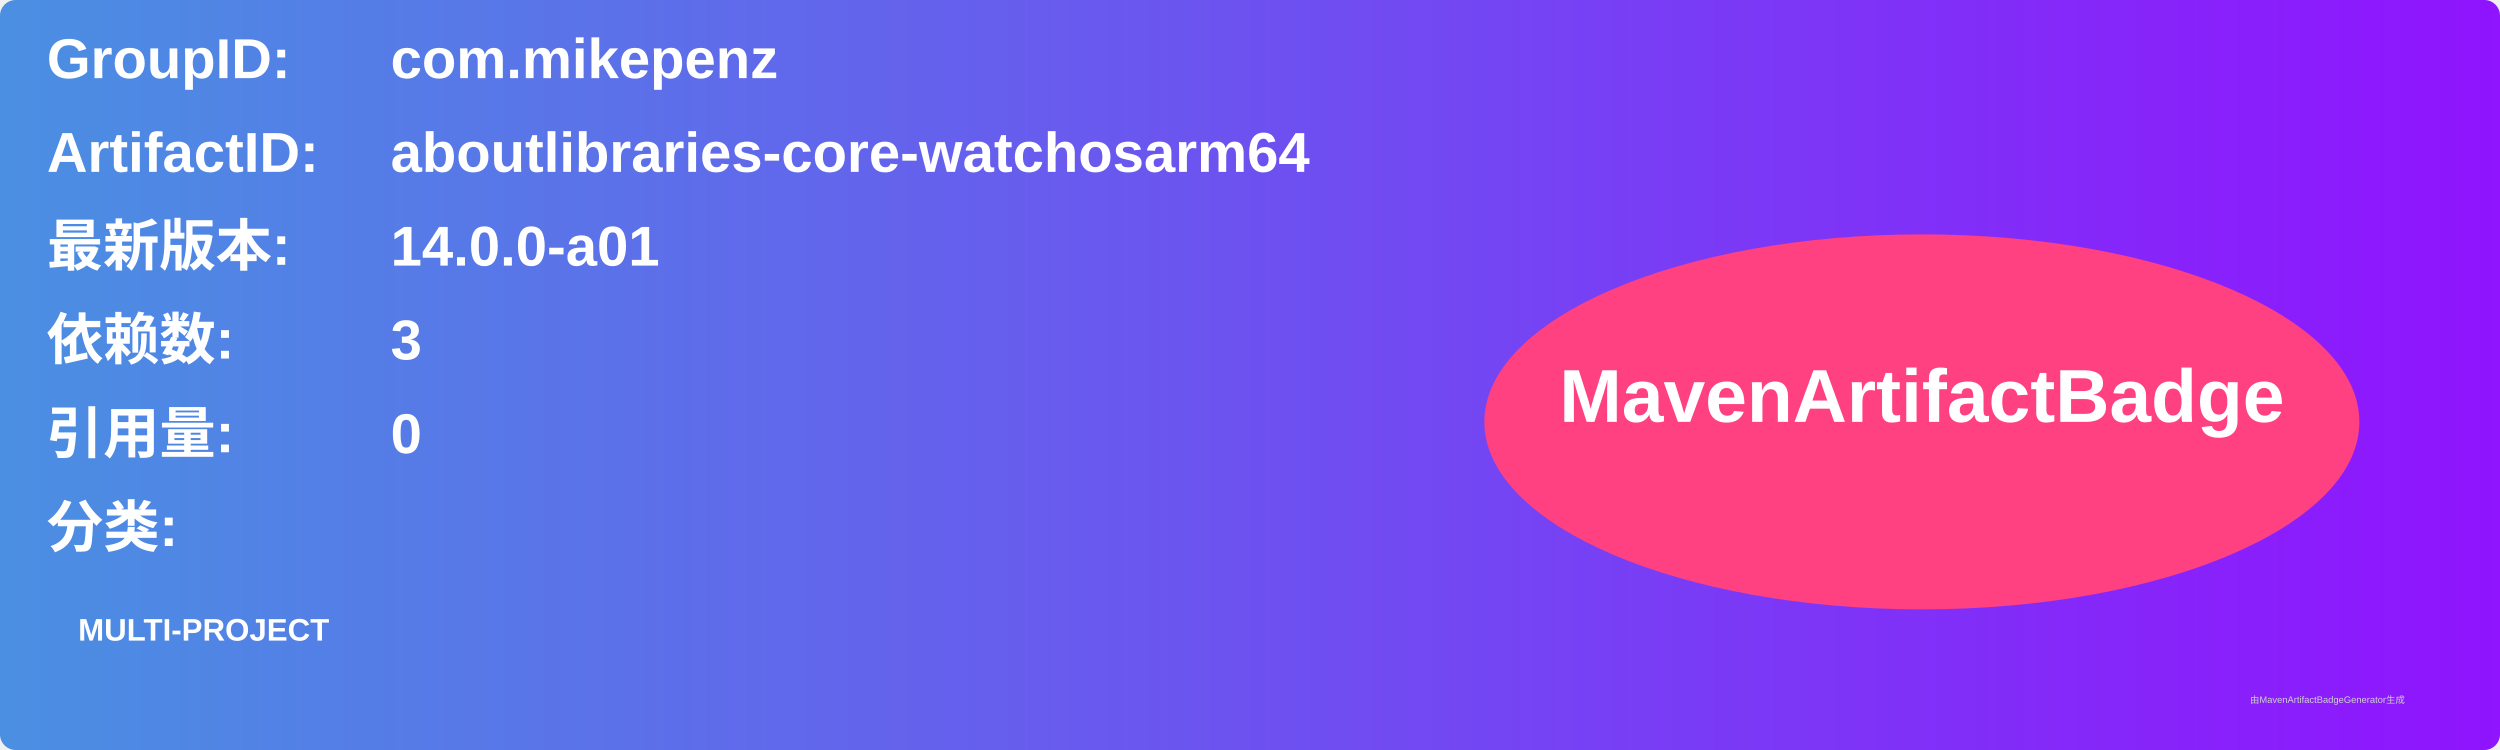
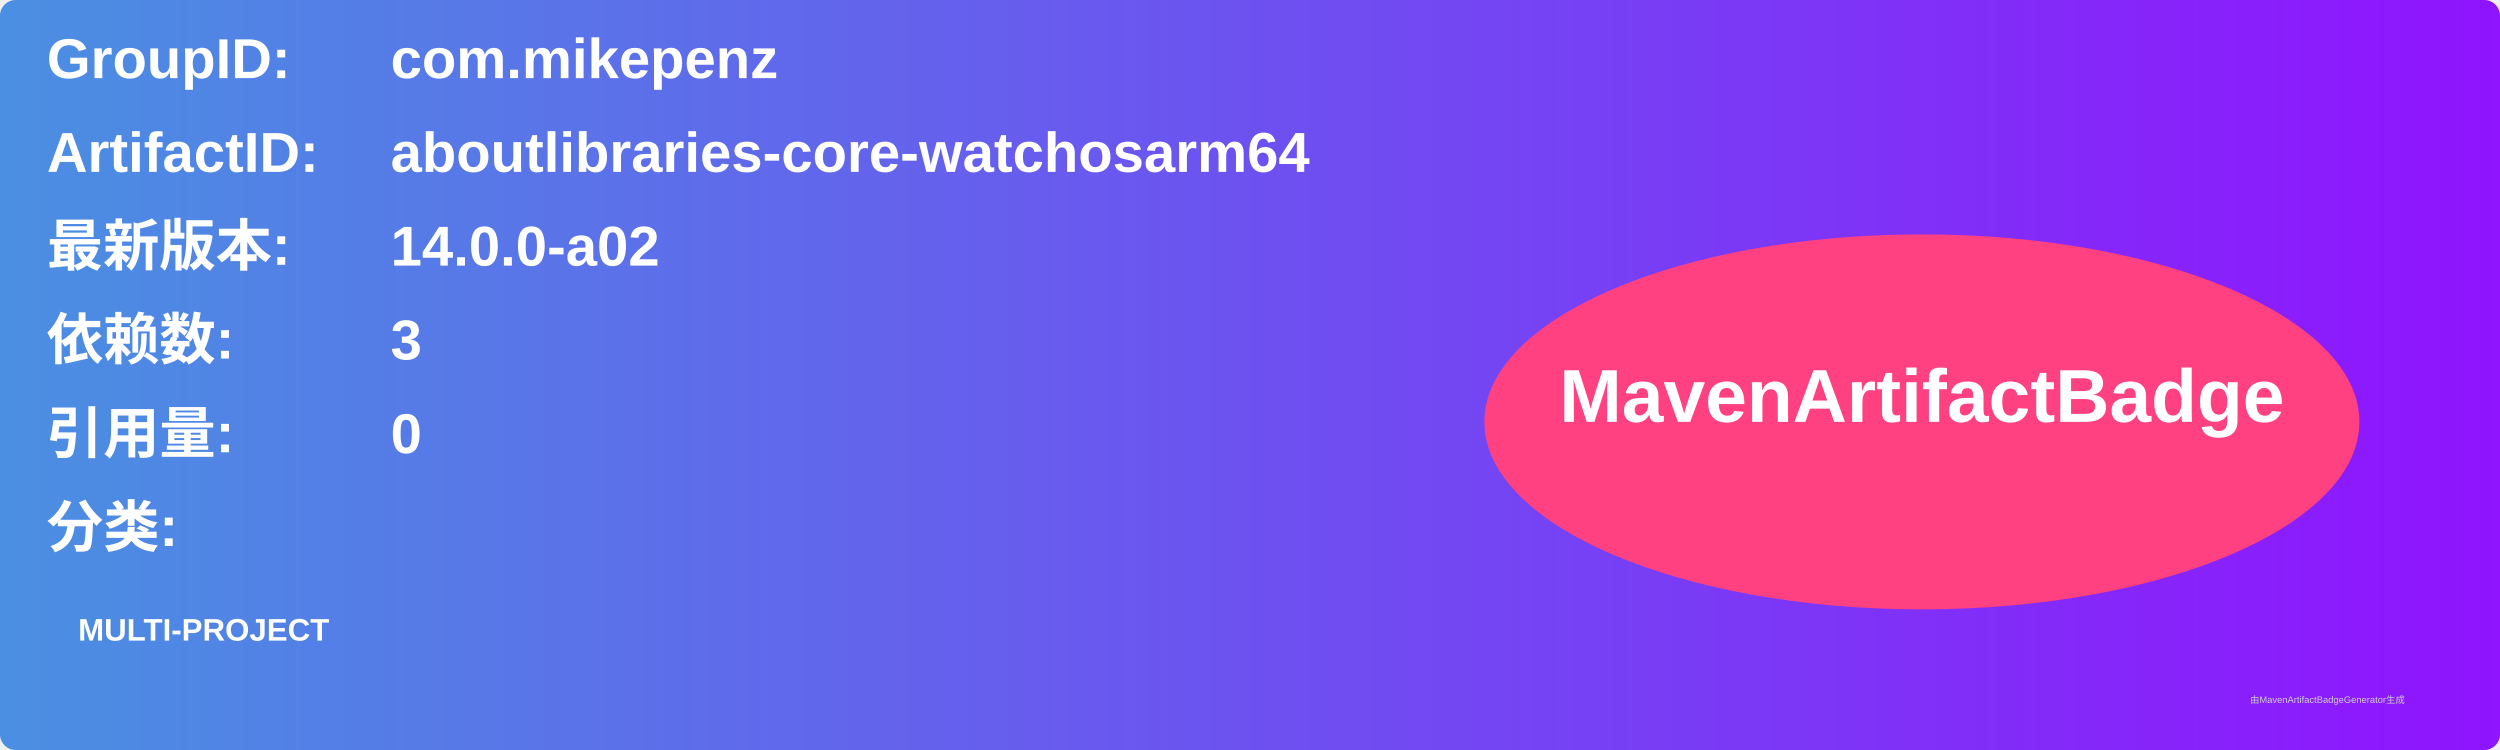
<svg xmlns="http://www.w3.org/2000/svg" width="800" height="240" viewBox="0 0 800 240">
  <linearGradient id="grad" x1="0%" y1="0%" x2="100%" y2="0%">
    <stop offset="0%" stop-color="#4a90e2" />
    <stop offset="100%" stop-color="#9013fe" />
  </linearGradient>
  <rect width="100%" height="100%" rx="5" ry="5" fill="url(#grad)" />
  <g transform="translate(15, 15)">
    <text x="0" y="10" font-family="Arial" font-size="18" fill="white" font-weight="bold" width="260">GroupID:</text>
    <text x="110" y="10" font-family="Arial" font-size="18" fill="white" font-weight="bold" width="460">com.mikepenz</text>
    <text x="0" y="40" font-family="Arial" font-size="18" fill="white" font-weight="bold" width="260">ArtifactID:</text>
    <text x="110" y="40" font-family="Arial" font-size="18" fill="white" font-weight="bold" width="460">aboutlibraries-core-watchosarm64</text>
    <text x="0" y="70" font-family="Arial" font-size="18" fill="white" font-weight="bold">最新版本:</text>
    <text x="110" y="70" font-family="Arial" font-size="18" fill="white" font-weight="bold">
-       <tspan font-weight="bold">14.0.0-a01</tspan>
+       <tspan font-weight="bold">14.0.0-a02</tspan>
    </text>
    <text x="0" y="100" font-family="Arial" font-size="18" fill="white" font-weight="bold">依赖数: </text>
    <text x="110" y="100" font-family="Arial" font-size="18" fill="white">
      <tspan font-weight="bold">3</tspan>
    </text>
    <text x="0" y="130" font-family="Arial" font-size="18" fill="white" font-weight="bold">引用量: </text>
    <text x="110" y="130" font-family="Arial" font-size="18" fill="white">
      <tspan font-weight="bold">0</tspan>
    </text>
    <text x="0" y="160" font-family="Arial" font-size="18" fill="white" font-weight="bold">分类:</text>
    <text x="10" y="190" font-family="Arial" font-size="10" fill="white">
      <tspan font-weight="bold">MULTI-PROJECT</tspan>
    </text>
    <ellipse cx="600" cy="120" rx="140" ry="60" fill="#ff4081" />
    <text x="600" y="120" text-anchor="middle" font-family="Arial" font-size="24" fill="white" font-weight="bold">MavenArtifactBadge</text>
  </g>
  <text x="720" y="225" font-family="Arial" font-size="3" fill="#d0d0d0">由MavenArtifactBadgeGenerator生成</text>
</svg>
